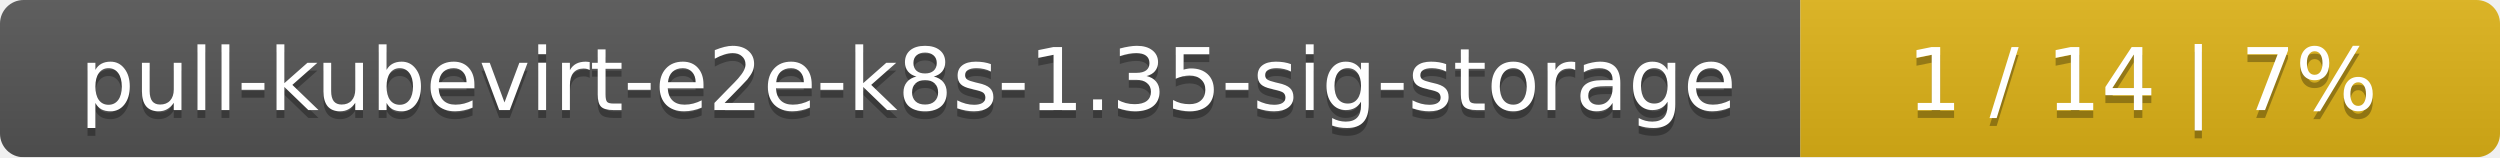
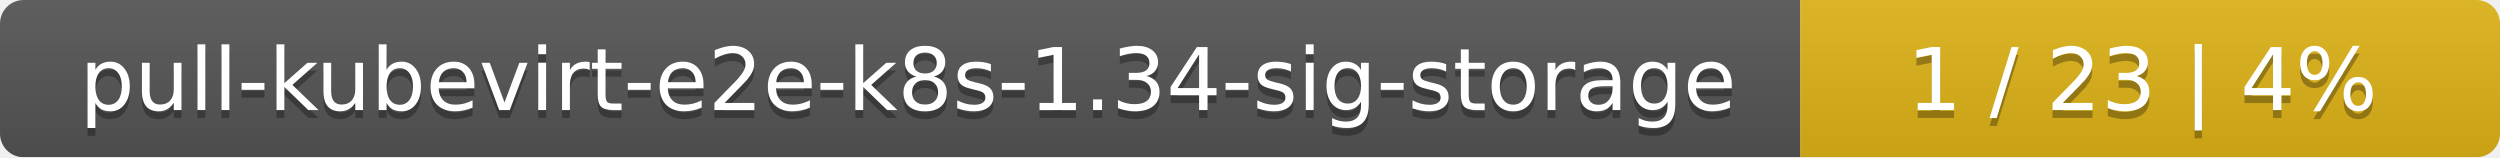
<svg xmlns="http://www.w3.org/2000/svg" width="318" height="20">
  <linearGradient id="smooth" x2="0" y2="100%">
    <stop offset="0" stop-color="#bbb" stop-opacity=".1" />
    <stop offset="1" stop-opacity=".1" />
  </linearGradient>
  <mask id="round">
    <rect width="318" height="20" rx="3" fill="#fff" />
  </mask>
  <g mask="url(#round)">
    <rect width="229" height="20" fill="#555" />
    <rect x="229" width="89" height="20" fill="#dfb317" />
    <rect width="318" height="20" fill="url(#smooth)" />
  </g>
  <g fill="#fff" text-anchor="middle" font-family="DejaVu Sans,Verdana,Geneva,sans-serif" font-size="11">
-     <text x="115.5" y="15" fill="#010101" fill-opacity=".3">pull-kubevirt-e2e-k8s-1.35-sig-storage</text>
-     <text x="115.5" y="14">pull-kubevirt-e2e-k8s-1.35-sig-storage</text>
-     <text x="272.5" y="15" fill="#010101" fill-opacity=".3">1 / 14    |    7%</text>
-     <text x="272.5" y="14">1 / 14    |    7%</text>
+     <text x="115.5" y="15" fill="#010101" fill-opacity=".3">pull-kubevirt-e2e-k8s-1.34-sig-storage</text>
+     <text x="115.5" y="14">pull-kubevirt-e2e-k8s-1.34-sig-storage</text>
+     <text x="272.5" y="15" fill="#010101" fill-opacity=".3">1 / 23    |    4%</text>
+     <text x="272.5" y="14">1 / 23    |    4%</text>
  </g>
</svg>
